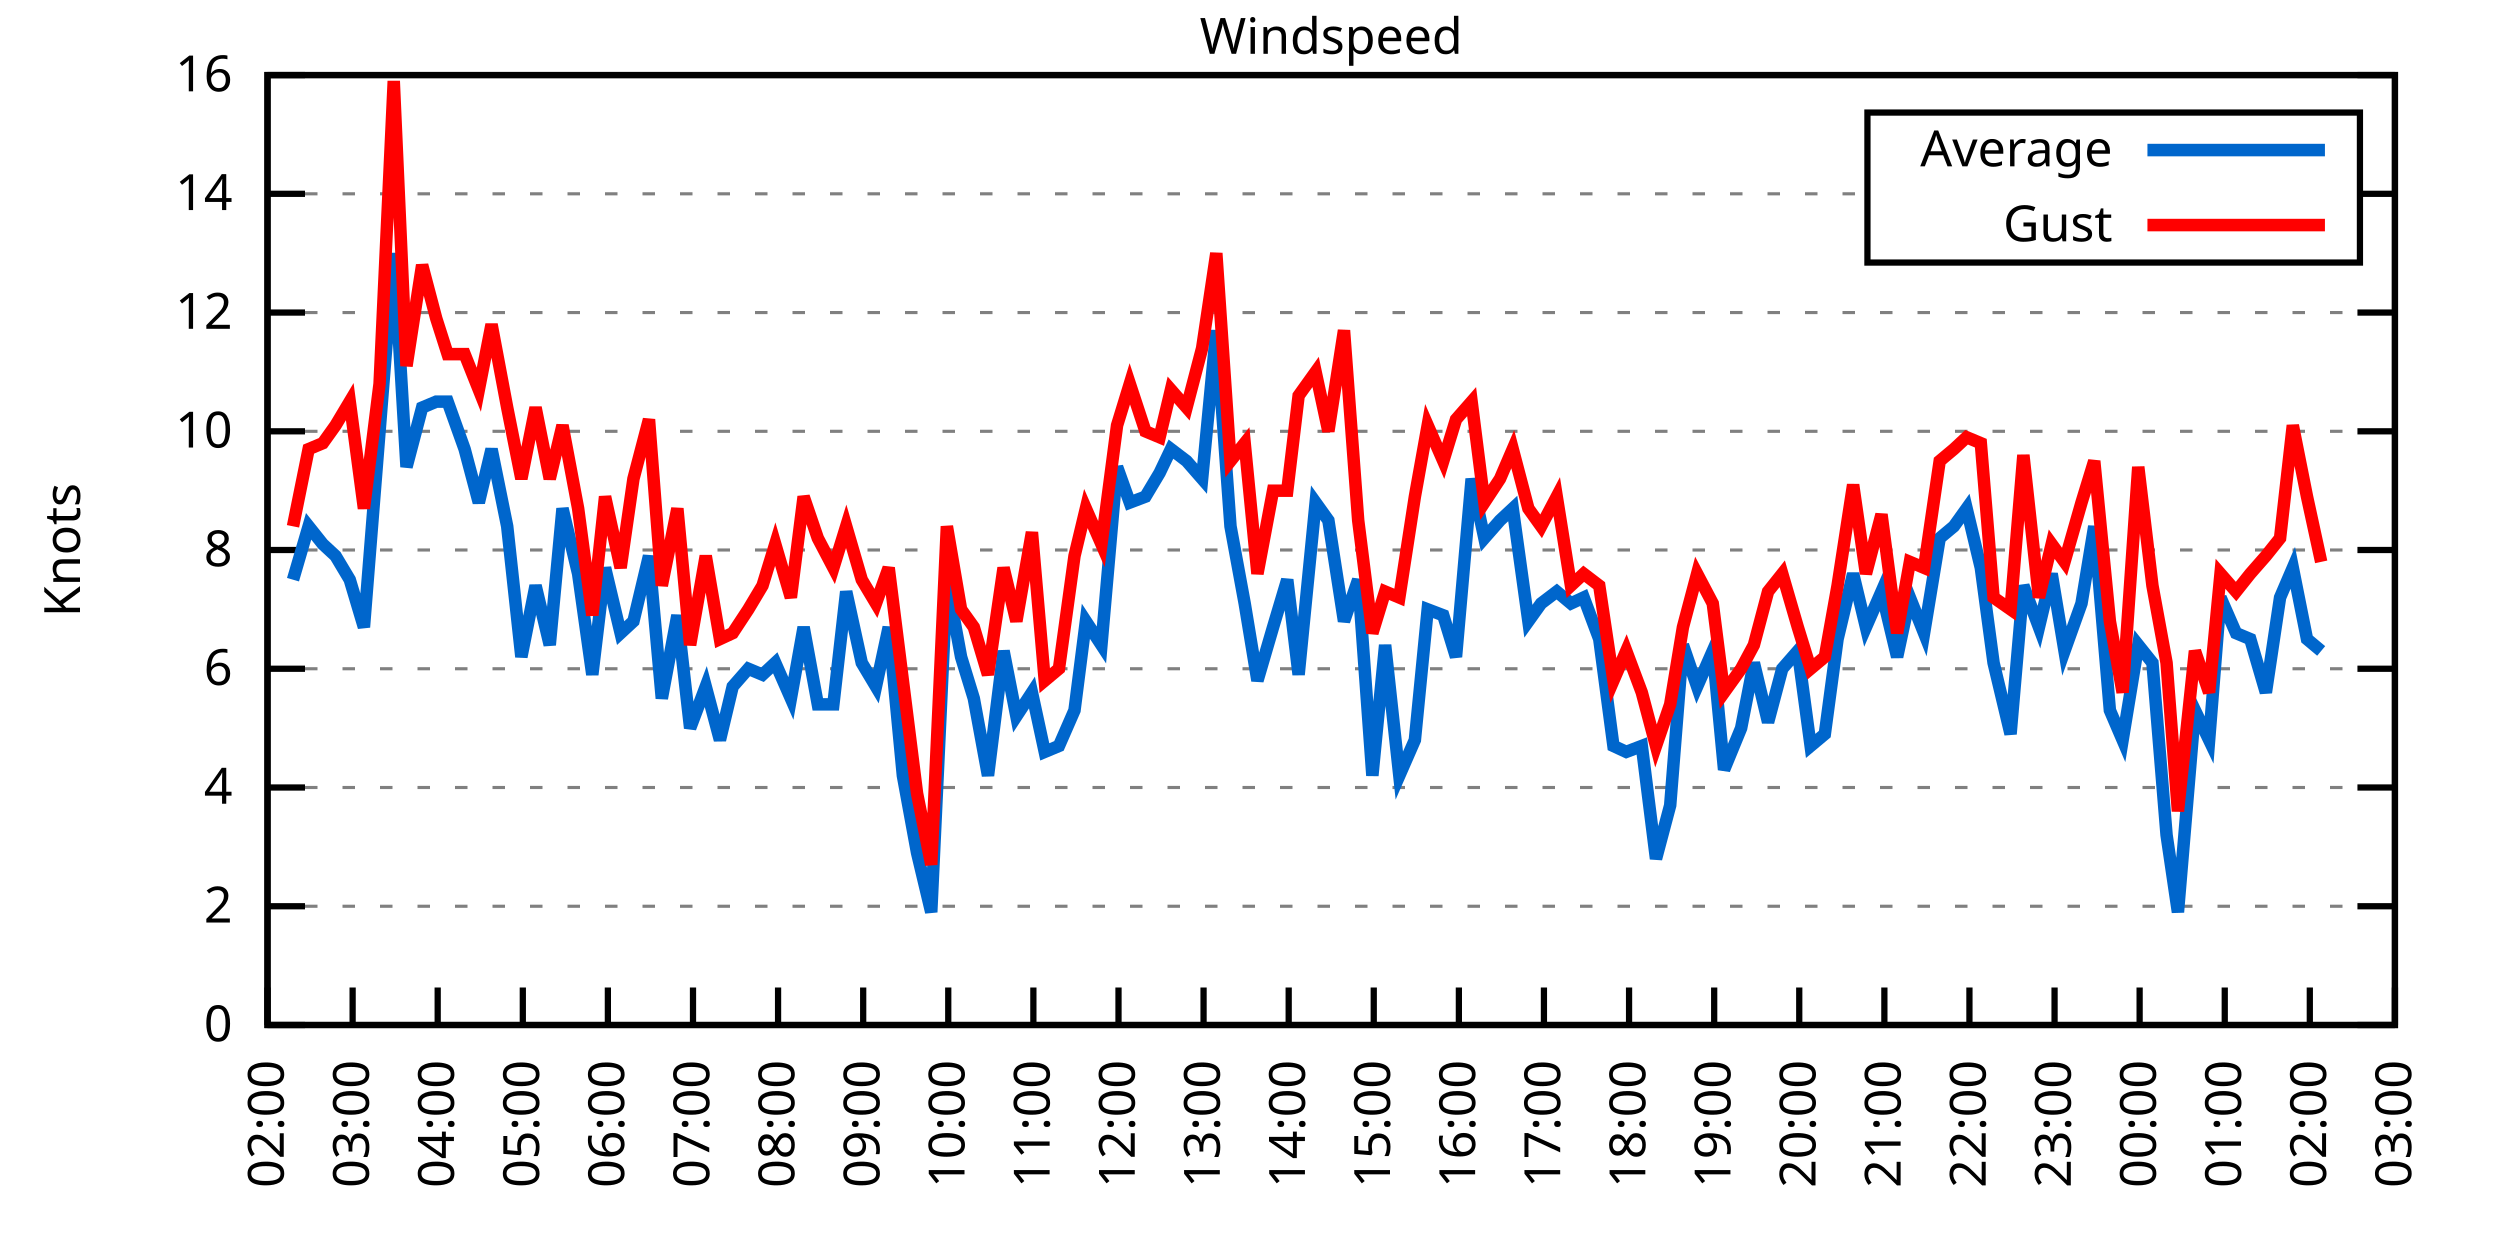
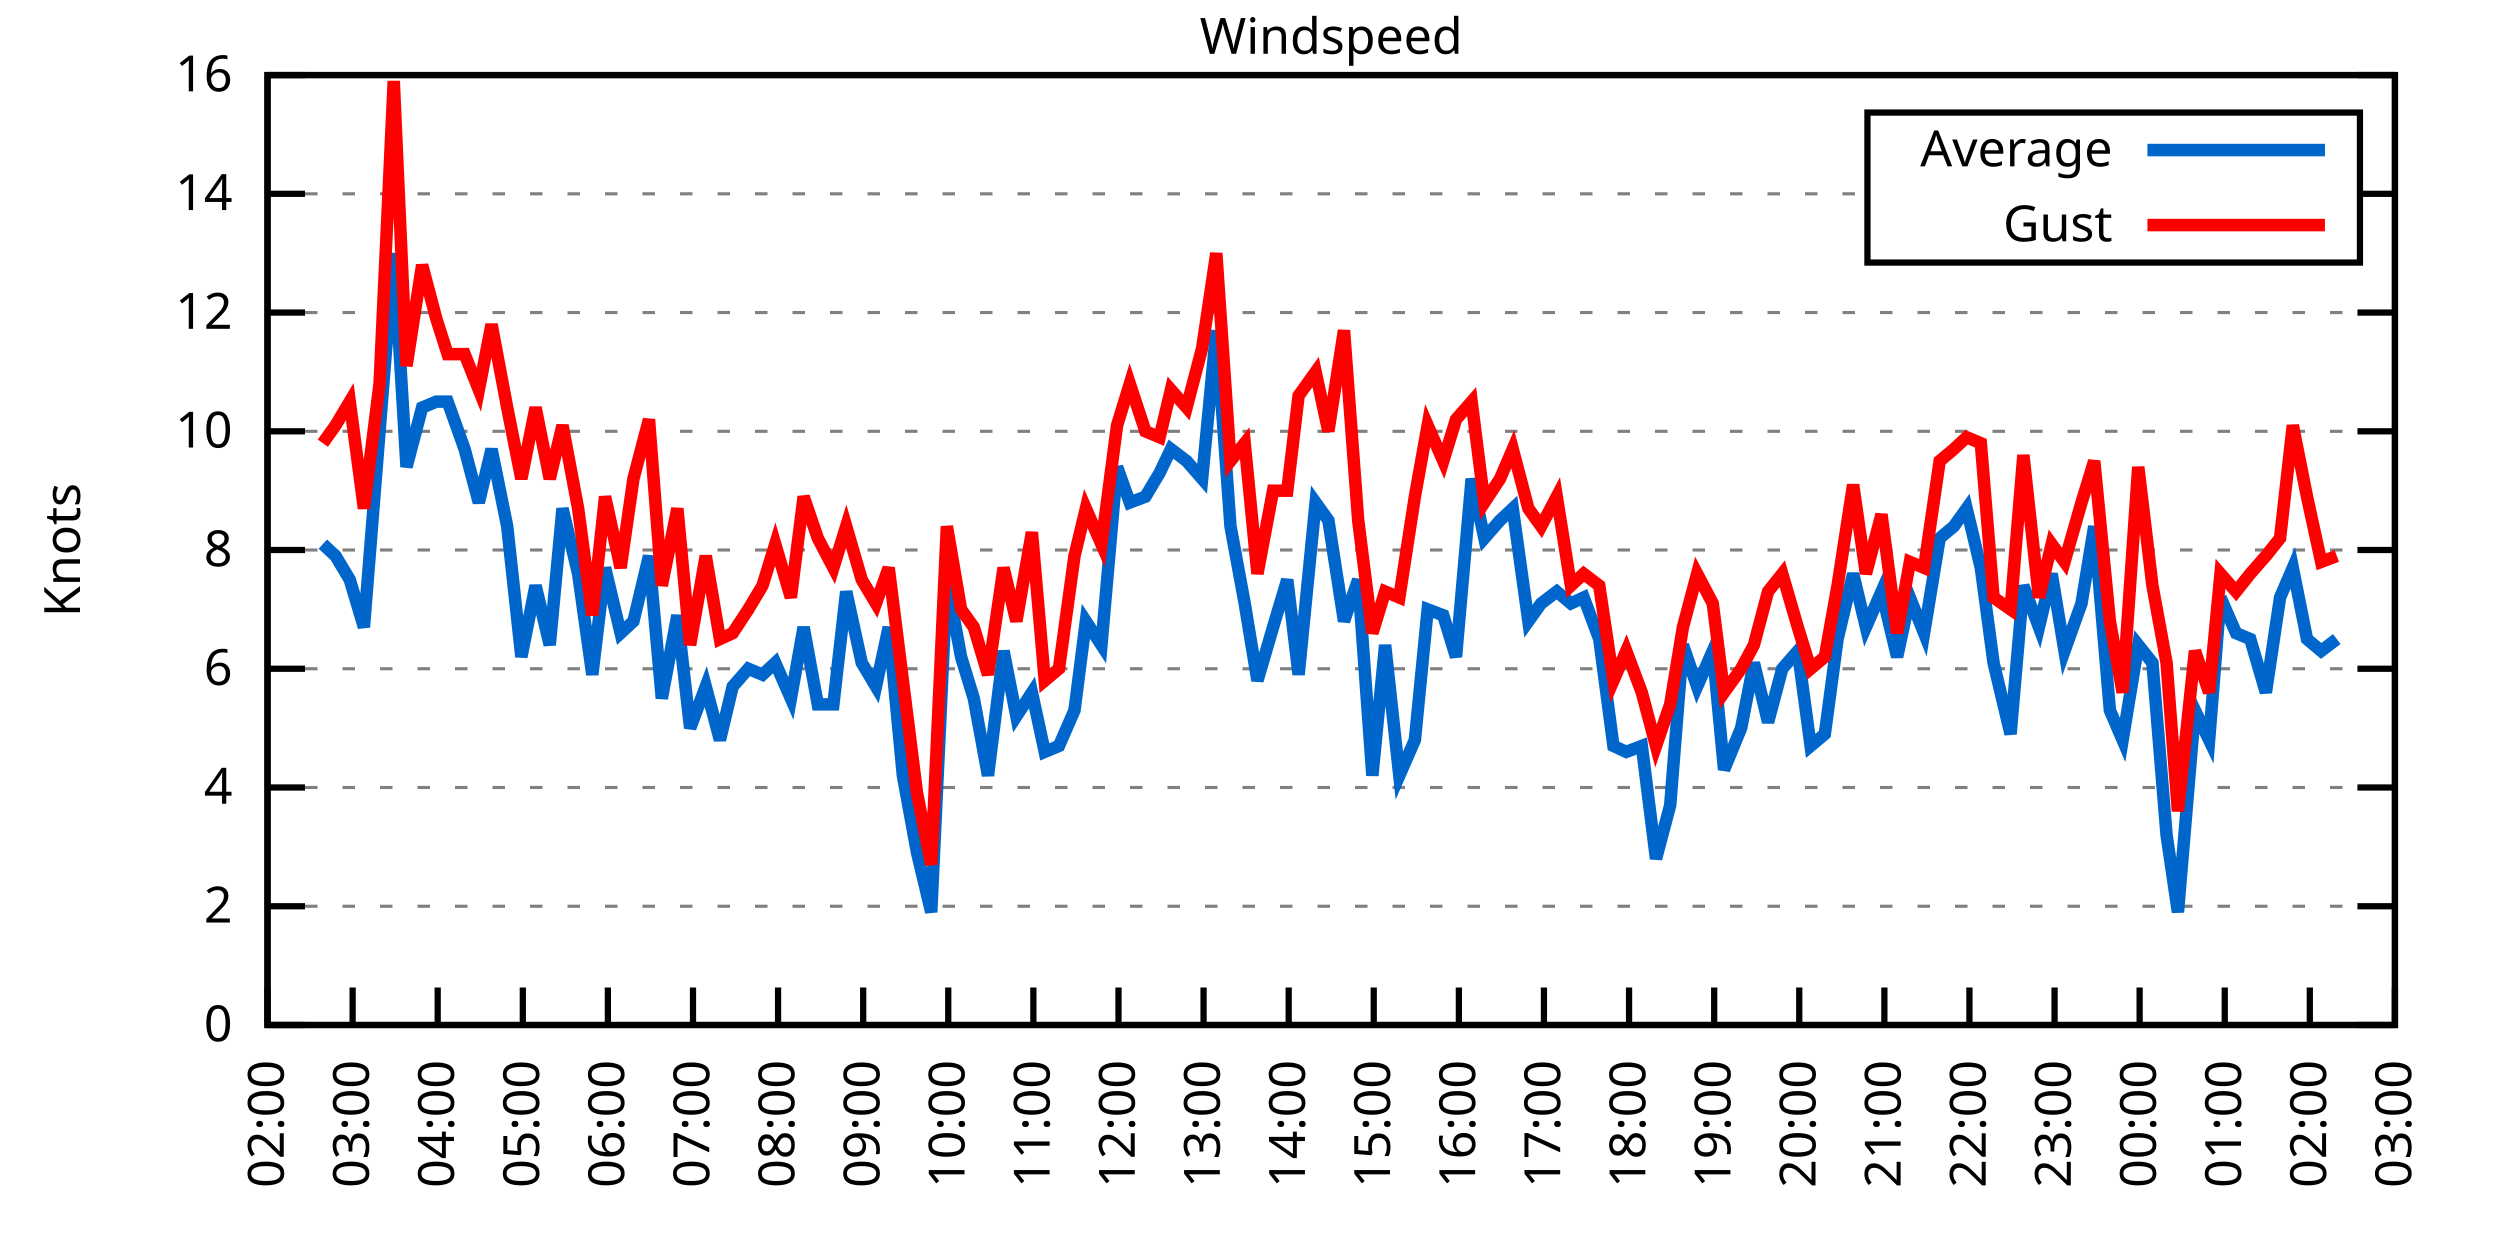
<svg xmlns="http://www.w3.org/2000/svg" xmlns:xlink="http://www.w3.org/1999/xlink" width="400" height="200" viewBox="0 0 400 200">
  <g id="gnuplot_canvas">
    <rect x="0" y="0" width="400" height="200" fill="none" />
    <defs>
      <circle id="gpDot" r="0.5" stroke-width="0.5" stroke="currentColor" />
      <path id="gpPt0" stroke-width="0.333" stroke="currentColor" d="M-1,0 h2 M0,-1 v2" />
      <path id="gpPt1" stroke-width="0.333" stroke="currentColor" d="M-1,-1 L1,1 M1,-1 L-1,1" />
      <path id="gpPt2" stroke-width="0.333" stroke="currentColor" d="M-1,0 L1,0 M0,-1 L0,1 M-1,-1 L1,1 M-1,1 L1,-1" />
      <rect id="gpPt3" stroke-width="0.333" stroke="currentColor" x="-1" y="-1" width="2" height="2" />
      <rect id="gpPt4" stroke-width="0.333" stroke="currentColor" fill="currentColor" x="-1" y="-1" width="2" height="2" />
      <circle id="gpPt5" stroke-width="0.333" stroke="currentColor" cx="0" cy="0" r="1" />
      <use xlink:href="#gpPt5" id="gpPt6" fill="currentColor" stroke="none" />
      <path id="gpPt7" stroke-width="0.333" stroke="currentColor" d="M0,-1.33 L-1.33,0.67 L1.33,0.67 z" />
      <use xlink:href="#gpPt7" id="gpPt8" fill="currentColor" stroke="none" />
      <use xlink:href="#gpPt7" id="gpPt9" stroke="currentColor" transform="rotate(180)" />
      <use xlink:href="#gpPt9" id="gpPt10" fill="currentColor" stroke="none" />
      <use xlink:href="#gpPt3" id="gpPt11" stroke="currentColor" transform="rotate(45)" />
      <use xlink:href="#gpPt11" id="gpPt12" fill="currentColor" stroke="none" />
      <path id="gpPt13" stroke-width="0.333" stroke="currentColor" d="M0,1.330 L1.265,0.411 L0.782,-1.067 L-0.782,-1.076 L-1.265,0.411 z" />
      <use xlink:href="#gpPt13" id="gpPt14" fill="currentColor" stroke="none" />
      <filter id="textbox" filterUnits="objectBoundingBox" x="0" y="0" height="1" width="1">
        <feFlood flood-color="white" flood-opacity="1" result="bgnd" />
        <feComposite in="SourceGraphic" in2="bgnd" operator="atop" />
      </filter>
      <filter id="greybox" filterUnits="objectBoundingBox" x="0" y="0" height="1" width="1">
        <feFlood flood-color="lightgrey" flood-opacity="1" result="grey" />
        <feComposite in="SourceGraphic" in2="grey" operator="atop" />
      </filter>
    </defs>
    <g fill="none" color="white" stroke="currentColor" stroke-width="1.00" stroke-linecap="butt" stroke-linejoin="miter">
</g>
    <g fill="none" color="black" stroke="currentColor" stroke-width="1.00" stroke-linecap="butt" stroke-linejoin="miter">
      <g stroke="none" shape-rendering="crispEdges">
        <polygon fill="rgb(255, 255, 255)" points="42.80,164.00 383.18,164.00 383.18,12.02 42.80,12.02 " />
      </g>
    </g>
    <g fill="none" color="black" stroke="currentColor" stroke-width="1.00" stroke-linecap="butt" stroke-linejoin="miter">
</g>
    <g fill="none" color="black" stroke="black" stroke-width="0.50" stroke-linecap="butt" stroke-linejoin="miter">
</g>
    <g fill="none" color="gray" stroke="currentColor" stroke-width="0.50" stroke-linecap="butt" stroke-linejoin="miter">
      <path stroke="gray" stroke-dasharray="2,4" class="gridline" d="M42.80,164.00 L383.19,164.00  " />
    </g>
    <g fill="none" color="gray" stroke="gray" stroke-width="1.00" stroke-linecap="butt" stroke-linejoin="miter">
</g>
    <g fill="none" color="black" stroke="currentColor" stroke-width="1.00" stroke-linecap="butt" stroke-linejoin="miter">
      <path stroke="black" d="M42.80,164.00 L48.80,164.00 M383.19,164.00 L377.19,164.00  " />
      <g transform="translate(37.20,166.60)" stroke="none" fill="black" font-family="Sans" font-size="8.00" text-anchor="end">
        <text>
          <tspan font-family="Sans"> 0</tspan>
        </text>
      </g>
    </g>
    <g fill="none" color="black" stroke="currentColor" stroke-width="1.00" stroke-linecap="butt" stroke-linejoin="miter">
</g>
    <g fill="none" color="black" stroke="black" stroke-width="0.50" stroke-linecap="butt" stroke-linejoin="miter">
</g>
    <g fill="none" color="gray" stroke="currentColor" stroke-width="0.50" stroke-linecap="butt" stroke-linejoin="miter">
      <path stroke="gray" stroke-dasharray="2,4" class="gridline" d="M42.80,145.00 L383.19,145.00  " />
    </g>
    <g fill="none" color="gray" stroke="gray" stroke-width="1.00" stroke-linecap="butt" stroke-linejoin="miter">
</g>
    <g fill="none" color="black" stroke="currentColor" stroke-width="1.00" stroke-linecap="butt" stroke-linejoin="miter">
      <path stroke="black" d="M42.80,145.00 L48.80,145.00 M383.19,145.00 L377.19,145.00  " />
      <g transform="translate(37.20,147.60)" stroke="none" fill="black" font-family="Sans" font-size="8.00" text-anchor="end">
        <text>
          <tspan font-family="Sans"> 2</tspan>
        </text>
      </g>
    </g>
    <g fill="none" color="black" stroke="currentColor" stroke-width="1.00" stroke-linecap="butt" stroke-linejoin="miter">
</g>
    <g fill="none" color="black" stroke="black" stroke-width="0.50" stroke-linecap="butt" stroke-linejoin="miter">
</g>
    <g fill="none" color="gray" stroke="currentColor" stroke-width="0.50" stroke-linecap="butt" stroke-linejoin="miter">
      <path stroke="gray" stroke-dasharray="2,4" class="gridline" d="M42.80,126.00 L383.19,126.00  " />
    </g>
    <g fill="none" color="gray" stroke="gray" stroke-width="1.00" stroke-linecap="butt" stroke-linejoin="miter">
</g>
    <g fill="none" color="black" stroke="currentColor" stroke-width="1.00" stroke-linecap="butt" stroke-linejoin="miter">
      <path stroke="black" d="M42.80,126.00 L48.80,126.00 M383.19,126.00 L377.19,126.00  " />
      <g transform="translate(37.20,128.60)" stroke="none" fill="black" font-family="Sans" font-size="8.00" text-anchor="end">
        <text>
          <tspan font-family="Sans"> 4</tspan>
        </text>
      </g>
    </g>
    <g fill="none" color="black" stroke="currentColor" stroke-width="1.00" stroke-linecap="butt" stroke-linejoin="miter">
</g>
    <g fill="none" color="black" stroke="black" stroke-width="0.50" stroke-linecap="butt" stroke-linejoin="miter">
</g>
    <g fill="none" color="gray" stroke="currentColor" stroke-width="0.50" stroke-linecap="butt" stroke-linejoin="miter">
      <path stroke="gray" stroke-dasharray="2,4" class="gridline" d="M42.80,107.00 L383.19,107.00  " />
    </g>
    <g fill="none" color="gray" stroke="gray" stroke-width="1.00" stroke-linecap="butt" stroke-linejoin="miter">
</g>
    <g fill="none" color="black" stroke="currentColor" stroke-width="1.00" stroke-linecap="butt" stroke-linejoin="miter">
      <path stroke="black" d="M42.80,107.00 L48.80,107.00 M383.19,107.00 L377.19,107.00  " />
      <g transform="translate(37.20,109.60)" stroke="none" fill="black" font-family="Sans" font-size="8.00" text-anchor="end">
        <text>
          <tspan font-family="Sans"> 6</tspan>
        </text>
      </g>
    </g>
    <g fill="none" color="black" stroke="currentColor" stroke-width="1.00" stroke-linecap="butt" stroke-linejoin="miter">
</g>
    <g fill="none" color="black" stroke="black" stroke-width="0.50" stroke-linecap="butt" stroke-linejoin="miter">
</g>
    <g fill="none" color="gray" stroke="currentColor" stroke-width="0.50" stroke-linecap="butt" stroke-linejoin="miter">
      <path stroke="gray" stroke-dasharray="2,4" class="gridline" d="M42.80,88.00 L383.19,88.00  " />
    </g>
    <g fill="none" color="gray" stroke="gray" stroke-width="1.00" stroke-linecap="butt" stroke-linejoin="miter">
</g>
    <g fill="none" color="black" stroke="currentColor" stroke-width="1.00" stroke-linecap="butt" stroke-linejoin="miter">
      <path stroke="black" d="M42.80,88.00 L48.80,88.00 M383.19,88.00 L377.19,88.00  " />
      <g transform="translate(37.20,90.60)" stroke="none" fill="black" font-family="Sans" font-size="8.00" text-anchor="end">
        <text>
          <tspan font-family="Sans"> 8</tspan>
        </text>
      </g>
    </g>
    <g fill="none" color="black" stroke="currentColor" stroke-width="1.00" stroke-linecap="butt" stroke-linejoin="miter">
</g>
    <g fill="none" color="black" stroke="black" stroke-width="0.50" stroke-linecap="butt" stroke-linejoin="miter">
</g>
    <g fill="none" color="gray" stroke="currentColor" stroke-width="0.50" stroke-linecap="butt" stroke-linejoin="miter">
      <path stroke="gray" stroke-dasharray="2,4" class="gridline" d="M42.80,69.01 L383.19,69.01  " />
    </g>
    <g fill="none" color="gray" stroke="gray" stroke-width="1.00" stroke-linecap="butt" stroke-linejoin="miter">
</g>
    <g fill="none" color="black" stroke="currentColor" stroke-width="1.00" stroke-linecap="butt" stroke-linejoin="miter">
      <path stroke="black" d="M42.80,69.01 L48.80,69.01 M383.19,69.01 L377.19,69.01  " />
      <g transform="translate(37.20,71.61)" stroke="none" fill="black" font-family="Sans" font-size="8.00" text-anchor="end">
        <text>
          <tspan font-family="Sans"> 10</tspan>
        </text>
      </g>
    </g>
    <g fill="none" color="black" stroke="currentColor" stroke-width="1.00" stroke-linecap="butt" stroke-linejoin="miter">
</g>
    <g fill="none" color="black" stroke="black" stroke-width="0.50" stroke-linecap="butt" stroke-linejoin="miter">
</g>
    <g fill="none" color="gray" stroke="currentColor" stroke-width="0.50" stroke-linecap="butt" stroke-linejoin="miter">
      <path stroke="gray" stroke-dasharray="2,4" class="gridline" d="M42.80,50.01 L383.19,50.01  " />
    </g>
    <g fill="none" color="gray" stroke="gray" stroke-width="1.00" stroke-linecap="butt" stroke-linejoin="miter">
</g>
    <g fill="none" color="black" stroke="currentColor" stroke-width="1.00" stroke-linecap="butt" stroke-linejoin="miter">
      <path stroke="black" d="M42.80,50.01 L48.80,50.01 M383.19,50.01 L377.19,50.01  " />
      <g transform="translate(37.20,52.61)" stroke="none" fill="black" font-family="Sans" font-size="8.00" text-anchor="end">
        <text>
          <tspan font-family="Sans"> 12</tspan>
        </text>
      </g>
    </g>
    <g fill="none" color="black" stroke="currentColor" stroke-width="1.00" stroke-linecap="butt" stroke-linejoin="miter">
</g>
    <g fill="none" color="black" stroke="black" stroke-width="0.50" stroke-linecap="butt" stroke-linejoin="miter">
</g>
    <g fill="none" color="gray" stroke="currentColor" stroke-width="0.50" stroke-linecap="butt" stroke-linejoin="miter">
      <path stroke="gray" stroke-dasharray="2,4" class="gridline" d="M42.80,31.01 L298.79,31.01 M377.59,31.01 L383.19,31.01  " />
    </g>
    <g fill="none" color="gray" stroke="gray" stroke-width="1.00" stroke-linecap="butt" stroke-linejoin="miter">
</g>
    <g fill="none" color="black" stroke="currentColor" stroke-width="1.00" stroke-linecap="butt" stroke-linejoin="miter">
      <path stroke="black" d="M42.80,31.01 L48.80,31.01 M383.19,31.01 L377.19,31.01  " />
      <g transform="translate(37.20,33.61)" stroke="none" fill="black" font-family="Sans" font-size="8.00" text-anchor="end">
        <text>
          <tspan font-family="Sans"> 14</tspan>
        </text>
      </g>
    </g>
    <g fill="none" color="black" stroke="currentColor" stroke-width="1.00" stroke-linecap="butt" stroke-linejoin="miter">
</g>
    <g fill="none" color="black" stroke="black" stroke-width="0.50" stroke-linecap="butt" stroke-linejoin="miter">
</g>
    <g fill="none" color="gray" stroke="currentColor" stroke-width="0.50" stroke-linecap="butt" stroke-linejoin="miter">
      <path stroke="gray" stroke-dasharray="2,4" class="gridline" d="M42.80,12.01 L383.19,12.01  " />
    </g>
    <g fill="none" color="gray" stroke="gray" stroke-width="1.00" stroke-linecap="butt" stroke-linejoin="miter">
</g>
    <g fill="none" color="black" stroke="currentColor" stroke-width="1.00" stroke-linecap="butt" stroke-linejoin="miter">
      <path stroke="black" d="M42.80,12.01 L48.80,12.01 M383.19,12.01 L377.19,12.01  " />
      <g transform="translate(37.20,14.61)" stroke="none" fill="black" font-family="Sans" font-size="8.00" text-anchor="end">
        <text>
          <tspan font-family="Sans"> 16</tspan>
        </text>
      </g>
    </g>
    <g fill="none" color="black" stroke="currentColor" stroke-width="1.00" stroke-linecap="butt" stroke-linejoin="miter">
      <path stroke="black" d="M42.80,164.00 L42.80,158.00  " />
      <g transform="translate(45.40,169.60) rotate(270.00)" stroke="none" fill="black" font-family="Sans" font-size="8.00" text-anchor="end">
        <text>
          <tspan font-family="Sans">02:00</tspan>
        </text>
      </g>
    </g>
    <g fill="none" color="black" stroke="currentColor" stroke-width="1.00" stroke-linecap="butt" stroke-linejoin="miter">
      <path stroke="black" d="M56.42,164.00 L56.42,158.00  " />
      <g transform="translate(59.02,169.60) rotate(270.00)" stroke="none" fill="black" font-family="Sans" font-size="8.00" text-anchor="end">
        <text>
          <tspan font-family="Sans">03:00</tspan>
        </text>
      </g>
    </g>
    <g fill="none" color="black" stroke="currentColor" stroke-width="1.00" stroke-linecap="butt" stroke-linejoin="miter">
      <path stroke="black" d="M70.03,164.00 L70.03,158.00  " />
      <g transform="translate(72.63,169.60) rotate(270.00)" stroke="none" fill="black" font-family="Sans" font-size="8.00" text-anchor="end">
        <text>
          <tspan font-family="Sans">04:00</tspan>
        </text>
      </g>
    </g>
    <g fill="none" color="black" stroke="currentColor" stroke-width="1.00" stroke-linecap="butt" stroke-linejoin="miter">
      <path stroke="black" d="M83.65,164.00 L83.65,158.00  " />
      <g transform="translate(86.25,169.60) rotate(270.00)" stroke="none" fill="black" font-family="Sans" font-size="8.00" text-anchor="end">
        <text>
          <tspan font-family="Sans">05:00</tspan>
        </text>
      </g>
    </g>
    <g fill="none" color="black" stroke="currentColor" stroke-width="1.00" stroke-linecap="butt" stroke-linejoin="miter">
      <path stroke="black" d="M97.26,164.00 L97.26,158.00  " />
      <g transform="translate(99.86,169.60) rotate(270.00)" stroke="none" fill="black" font-family="Sans" font-size="8.00" text-anchor="end">
        <text>
          <tspan font-family="Sans">06:00</tspan>
        </text>
      </g>
    </g>
    <g fill="none" color="black" stroke="currentColor" stroke-width="1.00" stroke-linecap="butt" stroke-linejoin="miter">
      <path stroke="black" d="M110.88,164.00 L110.88,158.00  " />
      <g transform="translate(113.48,169.60) rotate(270.00)" stroke="none" fill="black" font-family="Sans" font-size="8.00" text-anchor="end">
        <text>
          <tspan font-family="Sans">07:00</tspan>
        </text>
      </g>
    </g>
    <g fill="none" color="black" stroke="currentColor" stroke-width="1.00" stroke-linecap="butt" stroke-linejoin="miter">
      <path stroke="black" d="M124.49,164.00 L124.49,158.00  " />
      <g transform="translate(127.09,169.60) rotate(270.00)" stroke="none" fill="black" font-family="Sans" font-size="8.00" text-anchor="end">
        <text>
          <tspan font-family="Sans">08:00</tspan>
        </text>
      </g>
    </g>
    <g fill="none" color="black" stroke="currentColor" stroke-width="1.00" stroke-linecap="butt" stroke-linejoin="miter">
      <path stroke="black" d="M138.11,164.00 L138.11,158.00  " />
      <g transform="translate(140.71,169.60) rotate(270.00)" stroke="none" fill="black" font-family="Sans" font-size="8.00" text-anchor="end">
        <text>
          <tspan font-family="Sans">09:00</tspan>
        </text>
      </g>
    </g>
    <g fill="none" color="black" stroke="currentColor" stroke-width="1.00" stroke-linecap="butt" stroke-linejoin="miter">
      <path stroke="black" d="M151.72,164.00 L151.72,158.00  " />
      <g transform="translate(154.32,169.60) rotate(270.00)" stroke="none" fill="black" font-family="Sans" font-size="8.00" text-anchor="end">
        <text>
          <tspan font-family="Sans">10:00</tspan>
        </text>
      </g>
    </g>
    <g fill="none" color="black" stroke="currentColor" stroke-width="1.00" stroke-linecap="butt" stroke-linejoin="miter">
      <path stroke="black" d="M165.34,164.00 L165.34,158.00  " />
      <g transform="translate(167.94,169.60) rotate(270.00)" stroke="none" fill="black" font-family="Sans" font-size="8.00" text-anchor="end">
        <text>
          <tspan font-family="Sans">11:00</tspan>
        </text>
      </g>
    </g>
    <g fill="none" color="black" stroke="currentColor" stroke-width="1.00" stroke-linecap="butt" stroke-linejoin="miter">
      <path stroke="black" d="M178.96,164.00 L178.96,158.00  " />
      <g transform="translate(181.56,169.60) rotate(270.00)" stroke="none" fill="black" font-family="Sans" font-size="8.00" text-anchor="end">
        <text>
          <tspan font-family="Sans">12:00</tspan>
        </text>
      </g>
    </g>
    <g fill="none" color="black" stroke="currentColor" stroke-width="1.00" stroke-linecap="butt" stroke-linejoin="miter">
      <path stroke="black" d="M192.57,164.00 L192.57,158.00  " />
      <g transform="translate(195.17,169.60) rotate(270.00)" stroke="none" fill="black" font-family="Sans" font-size="8.00" text-anchor="end">
        <text>
          <tspan font-family="Sans">13:00</tspan>
        </text>
      </g>
    </g>
    <g fill="none" color="black" stroke="currentColor" stroke-width="1.00" stroke-linecap="butt" stroke-linejoin="miter">
      <path stroke="black" d="M206.19,164.00 L206.19,158.00  " />
      <g transform="translate(208.79,169.60) rotate(270.00)" stroke="none" fill="black" font-family="Sans" font-size="8.00" text-anchor="end">
        <text>
          <tspan font-family="Sans">14:00</tspan>
        </text>
      </g>
    </g>
    <g fill="none" color="black" stroke="currentColor" stroke-width="1.00" stroke-linecap="butt" stroke-linejoin="miter">
      <path stroke="black" d="M219.80,164.00 L219.80,158.00  " />
      <g transform="translate(222.40,169.60) rotate(270.00)" stroke="none" fill="black" font-family="Sans" font-size="8.00" text-anchor="end">
        <text>
          <tspan font-family="Sans">15:00</tspan>
        </text>
      </g>
    </g>
    <g fill="none" color="black" stroke="currentColor" stroke-width="1.00" stroke-linecap="butt" stroke-linejoin="miter">
      <path stroke="black" d="M233.42,164.00 L233.42,158.00  " />
      <g transform="translate(236.02,169.60) rotate(270.00)" stroke="none" fill="black" font-family="Sans" font-size="8.00" text-anchor="end">
        <text>
          <tspan font-family="Sans">16:00</tspan>
        </text>
      </g>
    </g>
    <g fill="none" color="black" stroke="currentColor" stroke-width="1.00" stroke-linecap="butt" stroke-linejoin="miter">
      <path stroke="black" d="M247.03,164.00 L247.03,158.00  " />
      <g transform="translate(249.63,169.60) rotate(270.00)" stroke="none" fill="black" font-family="Sans" font-size="8.00" text-anchor="end">
        <text>
          <tspan font-family="Sans">17:00</tspan>
        </text>
      </g>
    </g>
    <g fill="none" color="black" stroke="currentColor" stroke-width="1.00" stroke-linecap="butt" stroke-linejoin="miter">
      <path stroke="black" d="M260.65,164.00 L260.65,158.00  " />
      <g transform="translate(263.25,169.60) rotate(270.00)" stroke="none" fill="black" font-family="Sans" font-size="8.00" text-anchor="end">
        <text>
          <tspan font-family="Sans">18:00</tspan>
        </text>
      </g>
    </g>
    <g fill="none" color="black" stroke="currentColor" stroke-width="1.00" stroke-linecap="butt" stroke-linejoin="miter">
      <path stroke="black" d="M274.27,164.00 L274.27,158.00  " />
      <g transform="translate(276.87,169.60) rotate(270.00)" stroke="none" fill="black" font-family="Sans" font-size="8.00" text-anchor="end">
        <text>
          <tspan font-family="Sans">19:00</tspan>
        </text>
      </g>
    </g>
    <g fill="none" color="black" stroke="currentColor" stroke-width="1.00" stroke-linecap="butt" stroke-linejoin="miter">
      <path stroke="black" d="M287.88,164.00 L287.88,158.00  " />
      <g transform="translate(290.48,169.60) rotate(270.00)" stroke="none" fill="black" font-family="Sans" font-size="8.00" text-anchor="end">
        <text>
          <tspan font-family="Sans">20:00</tspan>
        </text>
      </g>
    </g>
    <g fill="none" color="black" stroke="currentColor" stroke-width="1.00" stroke-linecap="butt" stroke-linejoin="miter">
      <path stroke="black" d="M301.50,164.00 L301.50,158.00  " />
      <g transform="translate(304.10,169.60) rotate(270.00)" stroke="none" fill="black" font-family="Sans" font-size="8.00" text-anchor="end">
        <text>
          <tspan font-family="Sans">21:00</tspan>
        </text>
      </g>
    </g>
    <g fill="none" color="black" stroke="currentColor" stroke-width="1.00" stroke-linecap="butt" stroke-linejoin="miter">
      <path stroke="black" d="M315.11,164.00 L315.11,158.00  " />
      <g transform="translate(317.71,169.60) rotate(270.00)" stroke="none" fill="black" font-family="Sans" font-size="8.00" text-anchor="end">
        <text>
          <tspan font-family="Sans">22:00</tspan>
        </text>
      </g>
    </g>
    <g fill="none" color="black" stroke="currentColor" stroke-width="1.00" stroke-linecap="butt" stroke-linejoin="miter">
      <path stroke="black" d="M328.73,164.00 L328.73,158.00  " />
      <g transform="translate(331.33,169.60) rotate(270.00)" stroke="none" fill="black" font-family="Sans" font-size="8.00" text-anchor="end">
        <text>
          <tspan font-family="Sans">23:00</tspan>
        </text>
      </g>
    </g>
    <g fill="none" color="black" stroke="currentColor" stroke-width="1.00" stroke-linecap="butt" stroke-linejoin="miter">
      <path stroke="black" d="M342.34,164.00 L342.34,158.00  " />
      <g transform="translate(344.94,169.60) rotate(270.00)" stroke="none" fill="black" font-family="Sans" font-size="8.00" text-anchor="end">
        <text>
          <tspan font-family="Sans">00:00</tspan>
        </text>
      </g>
    </g>
    <g fill="none" color="black" stroke="currentColor" stroke-width="1.00" stroke-linecap="butt" stroke-linejoin="miter">
      <path stroke="black" d="M355.96,164.00 L355.96,158.00  " />
      <g transform="translate(358.56,169.60) rotate(270.00)" stroke="none" fill="black" font-family="Sans" font-size="8.00" text-anchor="end">
        <text>
          <tspan font-family="Sans">01:00</tspan>
        </text>
      </g>
    </g>
    <g fill="none" color="black" stroke="currentColor" stroke-width="1.00" stroke-linecap="butt" stroke-linejoin="miter">
      <path stroke="black" d="M369.57,164.00 L369.57,158.00  " />
      <g transform="translate(372.17,169.60) rotate(270.00)" stroke="none" fill="black" font-family="Sans" font-size="8.00" text-anchor="end">
        <text>
          <tspan font-family="Sans">02:00</tspan>
        </text>
      </g>
    </g>
    <g fill="none" color="black" stroke="currentColor" stroke-width="1.00" stroke-linecap="butt" stroke-linejoin="miter">
      <path stroke="black" d="M383.19,164.00 L383.19,158.00  " />
      <g transform="translate(385.79,169.60) rotate(270.00)" stroke="none" fill="black" font-family="Sans" font-size="8.00" text-anchor="end">
        <text>
          <tspan font-family="Sans">03:00</tspan>
        </text>
      </g>
    </g>
    <g fill="none" color="black" stroke="currentColor" stroke-width="1.00" stroke-linecap="butt" stroke-linejoin="miter">
</g>
    <g fill="none" color="black" stroke="currentColor" stroke-width="1.00" stroke-linecap="butt" stroke-linejoin="miter">
      <path stroke="black" d="M42.80,12.01 L42.80,164.00 L383.19,164.00 L383.19,12.01 L42.80,12.01 Z  " />
    </g>
    <g fill="none" color="black" stroke="currentColor" stroke-width="1.00" stroke-linecap="butt" stroke-linejoin="miter">
</g>
    <g fill="none" color="black" stroke="currentColor" stroke-width="1.00" stroke-linecap="butt" stroke-linejoin="miter">
      <path stroke="black" d="M298.79,42.01 L298.79,18.01 L377.59,18.01 L377.59,42.01 L298.79,42.01 Z  " />
    </g>
    <g id="Windspeed_plot_1">
      <g fill="none" color="white" stroke="black" stroke-width="2.00" stroke-linecap="butt" stroke-linejoin="miter">
</g>
      <g fill="none" color="black" stroke="currentColor" stroke-width="2.00" stroke-linecap="butt" stroke-linejoin="miter">
        <g transform="translate(337.99,26.61)" stroke="none" fill="black" font-family="Sans" font-size="8.00" text-anchor="end">
          <text>
            <tspan font-family="Sans">Average</tspan>
          </text>
        </g>
      </g>
      <g fill="none" color="black" stroke="currentColor" stroke-width="2.00" stroke-linecap="butt" stroke-linejoin="miter">
-         <path stroke="rgb(  0, 102, 204)" d="M343.59,24.01 L371.99,24.01 M46.88,92.75 L49.38,84.21 L51.65,87.06 L53.69,88.95 L55.96,92.75 L58.23,100.35   L60.73,69.01 L63.00,40.51 L65.04,74.71 L67.54,65.21 L69.80,64.26 L71.62,64.26 L74.34,71.86 L76.61,80.41   L78.65,71.86 L81.15,84.21 L83.42,105.10 L85.69,93.70 L87.96,103.20 L90.00,81.36 L92.50,91.80 L94.77,107.95   L96.81,90.85 L99.30,101.30 L101.35,99.40 L103.84,88.95 L105.89,111.75 L108.38,98.45 L110.42,116.50 L112.92,109.85   L115.19,118.40 L117.23,109.85 L119.73,107.00 L122.00,107.95 L124.04,106.05 L126.54,111.75 L128.58,100.35 L130.85,112.70   L133.34,112.70 L135.39,94.65 L137.88,106.05 L140.15,109.85 L142.19,100.35 L144.46,124.10 L146.73,136.45 L149.00,145.95   L151.50,92.75 L153.77,105.10 L155.81,111.75 L158.08,124.10 L160.57,104.15 L162.62,114.60 L165.11,110.80 L167.16,120.30   L169.43,119.35 L171.92,113.65 L173.74,99.40 L176.23,103.20 L178.73,74.71 L180.77,80.41 L183.27,79.46 L185.54,75.66   L187.35,71.86 L189.85,73.76 L192.34,76.61 L194.61,52.86 L196.88,84.21 L199.15,96.55 L201.19,108.90 L203.69,100.35   L205.96,92.75 L207.78,107.95 L210.50,80.41 L212.54,83.26 L215.04,99.40 L217.31,92.75 L219.58,124.10 L221.62,103.20   L223.89,124.10 L226.38,118.40 L228.43,97.50 L230.92,98.45 L232.96,105.10 L235.46,76.61 L237.50,86.11 L240.00,83.26   L242.04,81.36 L244.54,99.40 L246.58,96.55 L249.08,94.65 L251.35,96.55 L253.39,95.60 L255.88,102.25 L258.15,119.35   L260.20,120.30 L262.69,119.35 L264.96,137.40 L267.23,128.85 L269.27,103.20 L271.54,109.85 L274.04,104.15 L275.85,123.15   L278.58,116.50 L280.62,106.05 L282.89,115.55 L285.16,107.00 L287.65,104.15 L289.70,119.35 L291.97,117.45 L294.01,102.25   L296.50,91.80 L298.55,100.35 L301.04,94.65 L303.54,105.10 L305.58,95.60 L307.85,101.30 L310.35,86.11 L312.62,84.21   L314.66,81.36 L316.93,90.85 L318.97,106.05 L321.69,117.45 L323.74,93.70 L326.23,100.35 L328.27,91.80 L330.32,104.15   L333.04,96.55 L335.08,84.21 L337.58,113.65 L339.62,118.40 L342.12,103.20 L344.39,106.05 L346.65,133.60 L348.47,145.95   L351.19,113.65 L353.46,118.40 L355.28,95.60 L357.77,101.30 L360.04,102.25 L362.54,110.80 L364.81,95.60 L366.85,90.85   L369.12,102.25 L371.39,104.15  " />
+         <path stroke="rgb(  0, 102, 204)" d="M343.59,24.01 L371.99,24.01 M51.65,87.06 L53.69,88.95 L55.96,92.75 L58.23,100.35 L60.73,69.01 L63.00,40.51   L65.04,74.71 L67.54,65.21 L69.80,64.26 L71.62,64.26 L74.34,71.86 L76.61,80.41 L78.65,71.86 L81.15,84.21   L83.42,105.10 L85.69,93.70 L87.96,103.20 L90.00,81.36 L92.50,91.80 L94.77,107.95 L96.81,90.85 L99.30,101.30   L101.35,99.40 L103.84,88.95 L105.89,111.75 L108.38,98.45 L110.42,116.50 L112.92,109.85 L115.19,118.40 L117.23,109.85   L119.73,107.00 L122.00,107.95 L124.04,106.05 L126.54,111.75 L128.58,100.35 L130.85,112.70 L133.34,112.70 L135.39,94.65   L137.88,106.05 L140.15,109.85 L142.19,100.35 L144.46,124.10 L146.73,136.45 L149.00,145.95 L151.50,92.75 L153.77,105.10   L155.81,111.75 L158.08,124.10 L160.57,104.15 L162.62,114.60 L165.11,110.80 L167.16,120.30 L169.43,119.35 L171.92,113.65   L173.74,99.40 L176.23,103.20 L178.73,74.71 L180.77,80.41 L183.27,79.46 L185.54,75.66 L187.35,71.86 L189.85,73.76   L192.34,76.61 L194.61,52.86 L196.88,84.21 L199.15,96.55 L201.19,108.90 L203.69,100.35 L205.96,92.75 L207.78,107.95   L210.50,80.41 L212.54,83.26 L215.04,99.40 L217.31,92.75 L219.58,124.10 L221.62,103.20 L223.89,124.10 L226.38,118.40   L228.43,97.50 L230.92,98.45 L232.96,105.10 L235.46,76.61 L237.50,86.11 L240.00,83.26 L242.04,81.36 L244.54,99.40   L246.58,96.55 L249.08,94.65 L251.35,96.55 L253.39,95.60 L255.88,102.25 L258.15,119.35 L260.20,120.30 L262.69,119.35   L264.96,137.40 L267.23,128.85 L269.27,103.20 L271.54,109.85 L274.04,104.15 L275.85,123.15 L278.58,116.50 L280.62,106.05   L282.89,115.55 L285.16,107.00 L287.65,104.15 L289.70,119.35 L291.97,117.45 L294.01,102.25 L296.50,91.80 L298.55,100.35   L301.04,94.65 L303.54,105.10 L305.58,95.60 L307.85,101.30 L310.35,86.11 L312.62,84.21 L314.66,81.36 L316.93,90.85   L318.97,106.05 L321.69,117.45 L323.74,93.70 L326.23,100.35 L328.27,91.80 L330.32,104.15 L333.04,96.55 L335.08,84.21   L337.58,113.65 L339.62,118.40 L342.12,103.20 L344.39,106.05 L346.65,133.60 L348.47,145.95 L351.19,113.65 L353.46,118.40   L355.28,95.60 L357.77,101.30 L360.04,102.25 L362.54,110.80 L364.81,95.60 L366.85,90.85 L369.12,102.25 L371.39,104.15   L373.89,102.25  " />
      </g>
    </g>
    <g id="Windspeed_plot_2">
      <g fill="none" color="black" stroke="currentColor" stroke-width="2.00" stroke-linecap="butt" stroke-linejoin="miter">
        <g transform="translate(337.99,38.61)" stroke="none" fill="black" font-family="Sans" font-size="8.00" text-anchor="end">
          <text>
            <tspan font-family="Sans">Gust</tspan>
          </text>
        </g>
      </g>
      <g fill="none" color="black" stroke="currentColor" stroke-width="2.00" stroke-linecap="butt" stroke-linejoin="miter">
-         <path stroke="rgb(255,   0,   0)" d="M343.59,36.01 L371.99,36.01 M46.88,84.21 L49.38,71.86 L51.65,70.91 L53.69,68.06 L55.96,64.26 L58.23,81.36   L60.73,61.41 L63.00,12.96 L65.04,58.56 L67.54,42.41 L69.80,50.96 L71.62,56.66 L74.34,56.66 L76.61,62.36   L78.65,51.91 L81.15,65.21 L83.42,76.61 L85.69,65.21 L87.96,76.61 L90.00,68.06 L92.50,81.36 L94.77,98.45   L96.81,79.46 L99.30,90.85 L101.35,76.61 L103.84,67.11 L105.89,93.70 L108.38,81.36 L110.42,103.20 L112.92,88.95   L115.19,102.25 L117.23,101.30 L119.73,97.50 L122.00,93.70 L124.04,87.06 L126.54,95.60 L128.58,79.46 L130.85,86.11   L133.34,90.85 L135.39,84.21 L137.88,92.75 L140.15,96.55 L142.19,90.85 L144.46,108.90 L146.73,126.95 L149.00,138.35   L151.50,84.21 L153.77,97.50 L155.81,100.35 L158.08,107.95 L160.57,90.85 L162.62,99.40 L165.11,85.16 L167.16,108.90   L169.43,107.00 L171.92,88.95 L173.74,81.36 L176.23,87.06 L178.73,68.06 L180.77,61.41 L183.27,69.01 L185.54,69.96   L187.35,62.36 L189.85,65.21 L192.34,55.71 L194.61,40.51 L196.88,73.76 L199.15,70.91 L201.19,91.80 L203.69,78.51   L205.96,78.51 L207.78,63.31 L210.50,59.51 L212.54,69.01 L215.04,52.86 L217.31,83.26 L219.58,101.30 L221.62,94.65   L223.89,95.60 L226.38,79.46 L228.43,68.06 L230.92,73.76 L232.96,67.11 L235.46,64.26 L237.50,80.41 L240.00,76.61   L242.04,71.86 L244.54,81.36 L246.58,84.21 L249.08,79.46 L251.35,93.70 L253.39,91.80 L255.88,93.70 L258.15,108.90   L260.20,104.15 L262.69,110.80 L264.96,119.35 L267.23,112.70 L269.27,100.35 L271.54,91.80 L274.04,96.55 L275.85,110.80   L278.58,107.00 L280.62,103.20 L282.89,94.65 L285.16,91.80 L287.65,100.35 L289.70,107.00 L291.97,105.10 L294.01,93.70   L296.50,77.56 L298.55,91.80 L301.04,82.31 L303.54,101.30 L305.58,89.90 L307.85,90.85 L310.35,73.76 L312.62,71.86   L314.66,69.96 L316.93,70.91 L318.97,95.60 L321.69,97.50 L323.74,72.81 L326.23,95.60 L328.27,87.06 L330.32,89.90   L333.04,80.41 L335.08,73.76 L337.58,99.40 L339.62,110.80 L342.12,74.71 L344.39,93.70 L346.65,106.05 L348.47,129.80   L351.19,104.15 L353.46,110.80 L355.28,91.80 L357.77,94.65 L360.04,91.80 L362.54,88.95 L364.81,86.11 L366.85,68.06   L369.12,79.46 L371.39,89.90  " />
+         <path stroke="rgb(255,   0,   0)" d="M343.59,36.01 L371.99,36.01 M51.65,70.91 L53.69,68.06 L55.96,64.26 L58.23,81.36 L60.73,61.41 L63.00,12.96   L65.04,58.56 L67.54,42.41 L69.80,50.96 L71.62,56.66 L74.34,56.66 L76.61,62.36 L78.65,51.91 L81.15,65.21   L83.42,76.61 L85.69,65.21 L87.96,76.61 L90.00,68.06 L92.50,81.36 L94.77,98.45 L96.81,79.46 L99.30,90.85   L101.35,76.61 L103.84,67.11 L105.89,93.70 L108.38,81.36 L110.42,103.20 L112.92,88.95 L115.19,102.25 L117.23,101.30   L119.73,97.50 L122.00,93.70 L124.04,87.06 L126.54,95.60 L128.58,79.46 L130.85,86.11 L133.34,90.85 L135.39,84.21   L137.88,92.75 L140.15,96.55 L142.19,90.85 L144.46,108.90 L146.73,126.95 L149.00,138.35 L151.50,84.21 L153.77,97.50   L155.81,100.35 L158.08,107.95 L160.57,90.85 L162.62,99.40 L165.11,85.16 L167.16,108.90 L169.43,107.00 L171.92,88.95   L173.74,81.36 L176.23,87.06 L178.73,68.06 L180.77,61.41 L183.27,69.01 L185.54,69.96 L187.35,62.36 L189.85,65.21   L192.34,55.71 L194.61,40.51 L196.88,73.76 L199.15,70.91 L201.19,91.80 L203.69,78.51 L205.96,78.51 L207.78,63.31   L210.50,59.51 L212.54,69.01 L215.04,52.86 L217.31,83.26 L219.58,101.30 L221.62,94.65 L223.89,95.60 L226.38,79.46   L228.43,68.06 L230.92,73.76 L232.96,67.11 L235.46,64.26 L237.50,80.41 L240.00,76.61 L242.04,71.86 L244.54,81.36   L246.58,84.21 L249.08,79.46 L251.35,93.70 L253.39,91.80 L255.88,93.70 L258.15,108.90 L260.20,104.15 L262.69,110.80   L264.96,119.35 L267.23,112.70 L269.27,100.35 L271.54,91.80 L274.04,96.55 L275.85,110.80 L278.58,107.00 L280.62,103.20   L282.89,94.65 L285.16,91.80 L287.65,100.35 L289.70,107.00 L291.97,105.10 L294.01,93.70 L296.50,77.56 L298.55,91.80   L301.04,82.31 L303.54,101.30 L305.58,89.90 L307.85,90.85 L310.35,73.76 L312.62,71.86 L314.66,69.96 L316.93,70.91   L318.97,95.60 L321.69,97.50 L323.74,72.81 L326.23,95.60 L328.27,87.06 L330.32,89.90 L333.04,80.41 L335.08,73.76   L337.58,99.40 L339.62,110.80 L342.12,74.71 L344.39,93.70 L346.65,106.05 L348.47,129.80 L351.19,104.15 L353.46,110.80   L355.28,91.80 L357.77,94.65 L360.04,91.80 L362.54,88.95 L364.81,86.11 L366.85,68.06 L369.12,79.46 L371.39,89.90   L373.89,88.95  " />
      </g>
    </g>
    <g fill="none" color="black" stroke="currentColor" stroke-width="2.00" stroke-linecap="butt" stroke-linejoin="miter">
</g>
    <g fill="none" color="black" stroke="black" stroke-width="1.00" stroke-linecap="butt" stroke-linejoin="miter">
</g>
    <g fill="none" color="black" stroke="currentColor" stroke-width="1.00" stroke-linecap="butt" stroke-linejoin="miter">
      <path stroke="black" d="M42.80,12.01 L42.80,164.00 L383.19,164.00 L383.19,12.01 L42.80,12.01 Z  " />
      <g transform="translate(12.80,88.01) rotate(270.00)" stroke="none" fill="black" font-family="Sans" font-size="8.00" text-anchor="middle">
        <text>
          <tspan font-family="Sans">Knots</tspan>
        </text>
      </g>
    </g>
    <g fill="none" color="black" stroke="currentColor" stroke-width="1.00" stroke-linecap="butt" stroke-linejoin="miter">
</g>
    <g fill="none" color="black" stroke="currentColor" stroke-width="1.00" stroke-linecap="butt" stroke-linejoin="miter">
      <g transform="translate(212.99,8.61)" stroke="none" fill="black" font-family="Sans" font-size="8.00" text-anchor="middle">
        <text>
          <tspan font-family="Sans">Windspeed</tspan>
        </text>
      </g>
    </g>
    <g fill="none" color="black" stroke="currentColor" stroke-width="1.00" stroke-linecap="butt" stroke-linejoin="miter">
</g>
  </g>
</svg>
